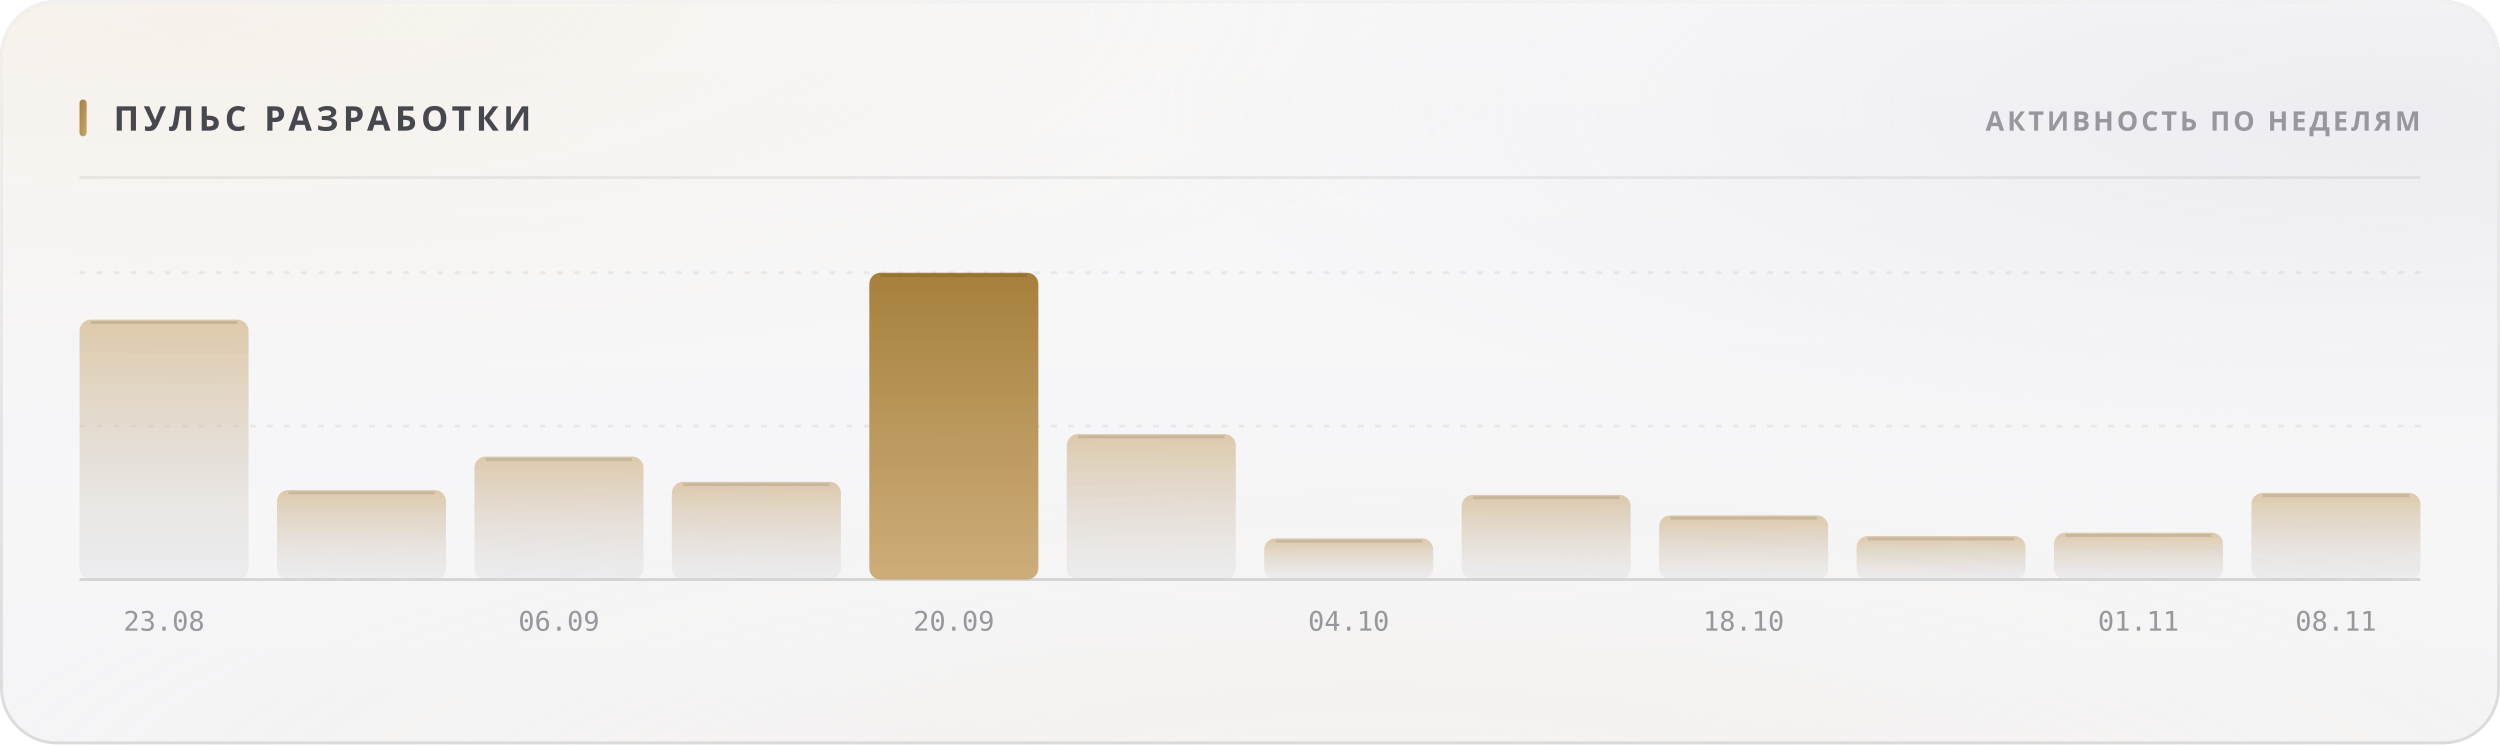
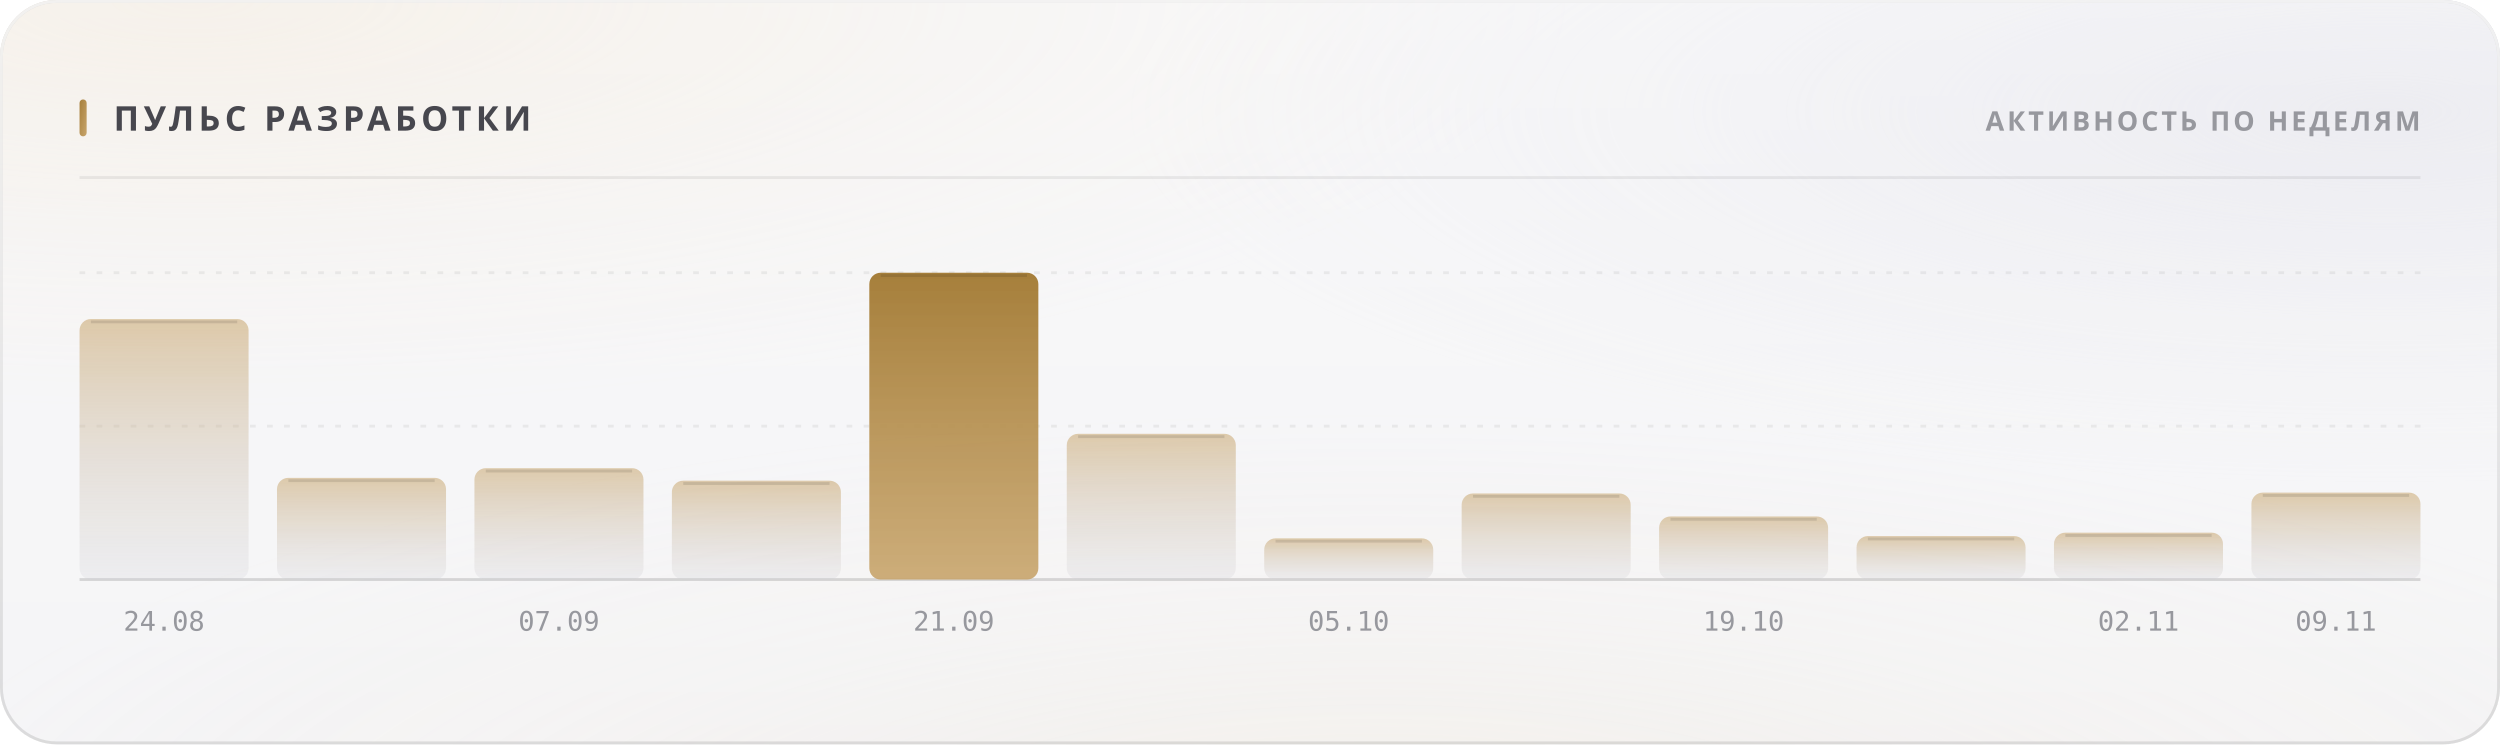
<svg xmlns="http://www.w3.org/2000/svg" width="880" height="262" viewBox="0 0 880 262" role="img">
  <style>
  text { font-family: -apple-system, BlinkMacSystemFont, 'Segoe UI', 'Noto Sans', Helvetica, Arial, sans-serif; }
  .mono { font-family: ui-monospace, 'SF Mono', 'Cascadia Mono', 'DejaVu Sans Mono', Menlo, Consolas, monospace; font-variant-numeric: tabular-nums; }
  .caps { letter-spacing: .1em; text-transform: uppercase; }

  @keyframes sheen  { from { transform: translateX(-120%); } to { transform: translateX(260%); } }
  @keyframes rise   { from { opacity: 0; transform: translateY(6px); } to { opacity: 1; transform: none; } }
  @keyframes slide  { from { opacity: 0; transform: translateX(-8px); } to { opacity: 1; transform: none; } }
  @keyframes grow   { from { transform: scaleY(0); } to { transform: scaleY(1); } }
  @keyframes widen  { from { transform: scaleX(0); } to { transform: scaleX(1); } }
  @keyframes draw   { from { stroke-dashoffset: 200; } to { stroke-dashoffset: 0; } }

  .sheen { animation: sheen 5.5s cubic-bezier(.45,0,.2,1) infinite; }
  .rise  { animation: rise .5s cubic-bezier(.16,1,.3,1) both; }
  .slide { animation: slide .42s cubic-bezier(.16,1,.3,1) both; }
  .bar   { transform-box: fill-box; transform-origin: 50% 100%;
           animation: grow .62s cubic-bezier(.16,1,.3,1) both; }
  .fill  { transform-box: fill-box; transform-origin: 0% 50%;
           animation: widen .8s cubic-bezier(.16,1,.3,1) both; }
  /* The hidden start state lives in the keyframes, never in the static rule.
     A renderer that ignores CSS animations then falls back to the FINISHED
     state — a drawn line, visible text — instead of an empty panel. */
  .spark { stroke-dasharray: 200;
           animation: draw 1.1s cubic-bezier(.16,1,.3,1) both; }

  @media (prefers-reduced-motion: reduce) {
    .sheen { animation: none; opacity: 0; }
    .rise, .slide, .bar, .fill, .spark { animation: none; opacity: 1; transform: none;
                                         stroke-dashoffset: 0; }
  }</style>
  <defs>
    <filter id="grain5" x="0" y="0" width="100%" height="100%">
      <feTurbulence type="fractalNoise" baseFrequency="0.85" numOctaves="3" stitchTiles="stitch" />
      <feColorMatrix type="saturate" values="0" />
    </filter>
    <linearGradient id="accent1" x1="0" y1="0" x2="1" y2="1">
      <stop offset="0%" stop-color="#a67f3b" />
      <stop offset="100%" stop-color="#c8a56c" />
    </linearGradient>
    <radialGradient id="aurora6" cx="0.08" cy="0" r="0.55">
      <stop offset="0%" stop-color="#e7c99a" stop-opacity="0.28" />
      <stop offset="55%" stop-color="#e7c99a" stop-opacity="0.098" />
      <stop offset="100%" stop-color="#e7c99a" stop-opacity="0" />
    </radialGradient>
    <radialGradient id="aurora7" cx="0.95" cy="0.15" r="0.5">
      <stop offset="0%" stop-color="#ccccdb" stop-opacity="0.45" />
      <stop offset="55%" stop-color="#ccccdb" stop-opacity="0.158" />
      <stop offset="100%" stop-color="#ccccdb" stop-opacity="0" />
    </radialGradient>
    <radialGradient id="aurora8" cx="0.55" cy="1.15" r="0.6">
      <stop offset="0%" stop-color="#ead4b3" stop-opacity="0.2" />
      <stop offset="55%" stop-color="#ead4b3" stop-opacity="0.07" />
      <stop offset="100%" stop-color="#ead4b3" stop-opacity="0" />
    </radialGradient>
    <linearGradient id="glass2" x1="0" y1="0" x2="0" y2="1">
      <stop offset="0%" stop-color="#ffffff" stop-opacity="0.42" />
      <stop offset="100%" stop-color="#ffffff" stop-opacity="0.16" />
    </linearGradient>
    <linearGradient id="rim3" x1="0" y1="0" x2="0" y2="1">
      <stop offset="0%" stop-color="#ffffff" stop-opacity="0.7" />
      <stop offset="100%" stop-color="#ffffff" stop-opacity="0.15" />
    </linearGradient>
    <linearGradient id="spec4" x1="0" y1="0" x2="1" y2="0">
      <stop offset="0%" stop-color="#ffffff" stop-opacity="0" />
      <stop offset="35%" stop-color="#ffffff" stop-opacity="0.72" />
      <stop offset="70%" stop-color="#ffffff" stop-opacity="0.252" />
      <stop offset="100%" stop-color="#ffffff" stop-opacity="0" />
    </linearGradient>
    <linearGradient id="barfill9" x1="0" y1="0" x2="0" y2="1">
      <stop offset="0%" stop-color="#c8a56c" stop-opacity="0.55" />
      <stop offset="100%" stop-color="#cdcdd4" stop-opacity="0.22" />
    </linearGradient>
    <linearGradient id="barfill10" x1="0" y1="0" x2="0" y2="1">
      <stop offset="0%" stop-color="#c8a56c" stop-opacity="0.55" />
      <stop offset="100%" stop-color="#cdcdd4" stop-opacity="0.22" />
    </linearGradient>
    <linearGradient id="barfill11" x1="0" y1="0" x2="0" y2="1">
      <stop offset="0%" stop-color="#c8a56c" stop-opacity="0.55" />
      <stop offset="100%" stop-color="#cdcdd4" stop-opacity="0.22" />
    </linearGradient>
    <linearGradient id="barfill12" x1="0" y1="0" x2="0" y2="1">
      <stop offset="0%" stop-color="#c8a56c" stop-opacity="0.55" />
      <stop offset="100%" stop-color="#cdcdd4" stop-opacity="0.22" />
    </linearGradient>
    <linearGradient id="barfill13" x1="0" y1="0" x2="0" y2="1">
      <stop offset="0%" stop-color="#a67f3b" stop-opacity="1" />
      <stop offset="100%" stop-color="#c8a56c" stop-opacity="0.9" />
    </linearGradient>
    <linearGradient id="barfill14" x1="0" y1="0" x2="0" y2="1">
      <stop offset="0%" stop-color="#c8a56c" stop-opacity="0.55" />
      <stop offset="100%" stop-color="#cdcdd4" stop-opacity="0.22" />
    </linearGradient>
    <linearGradient id="barfill15" x1="0" y1="0" x2="0" y2="1">
      <stop offset="0%" stop-color="#c8a56c" stop-opacity="0.55" />
      <stop offset="100%" stop-color="#cdcdd4" stop-opacity="0.22" />
    </linearGradient>
    <linearGradient id="barfill16" x1="0" y1="0" x2="0" y2="1">
      <stop offset="0%" stop-color="#c8a56c" stop-opacity="0.55" />
      <stop offset="100%" stop-color="#cdcdd4" stop-opacity="0.22" />
    </linearGradient>
    <linearGradient id="barfill17" x1="0" y1="0" x2="0" y2="1">
      <stop offset="0%" stop-color="#c8a56c" stop-opacity="0.55" />
      <stop offset="100%" stop-color="#cdcdd4" stop-opacity="0.22" />
    </linearGradient>
    <linearGradient id="barfill18" x1="0" y1="0" x2="0" y2="1">
      <stop offset="0%" stop-color="#c8a56c" stop-opacity="0.55" />
      <stop offset="100%" stop-color="#cdcdd4" stop-opacity="0.22" />
    </linearGradient>
    <linearGradient id="barfill19" x1="0" y1="0" x2="0" y2="1">
      <stop offset="0%" stop-color="#c8a56c" stop-opacity="0.55" />
      <stop offset="100%" stop-color="#cdcdd4" stop-opacity="0.22" />
    </linearGradient>
    <linearGradient id="barfill20" x1="0" y1="0" x2="0" y2="1">
      <stop offset="0%" stop-color="#c8a56c" stop-opacity="0.55" />
      <stop offset="100%" stop-color="#cdcdd4" stop-opacity="0.22" />
    </linearGradient>
  </defs>
  <rect width="880" height="262" rx="20" fill="#f3f3f5" />
  <rect width="880" height="262" rx="20" fill="url(#aurora6)" />
  <rect width="880" height="262" rx="20" fill="url(#aurora7)" />
  <rect width="880" height="262" rx="20" fill="url(#aurora8)" />
  <rect width="880" height="262" rx="20" fill="url(#glass2)" />
  <rect width="880" height="262" rx="20" filter="url(#grain5)" opacity="0.06" style="mix-blend-mode:overlay" />
  <rect x=".5" y=".5" width="879" height="261" rx="19.5" fill="none" stroke="rgba(10,10,12,0.14)" />
  <rect x=".5" y=".5" width="879" height="261" rx="19.5" fill="none" stroke="url(#rim3)" />
  <path d="M20 1 H860" stroke="url(#spec4)" stroke-width="1.2" fill="none" />
  <rect x="28" y="35" width="2.5" height="13" rx="1.25" fill="url(#accent1)" />
  <text x="40" y="46" font-size="12" font-weight="700" fill="#47474e" letter-spacing="0.13em">ПУЛЬС РАЗРАБОТКИ</text>
  <text x="852" y="46" font-size="9.5" font-weight="600" fill="#97989e" text-anchor="end" letter-spacing="0.11em">АКТИВНОСТЬ ПО НЕДЕЛЯМ</text>
  <path d="M28 62.5 H852" stroke="rgba(10,10,12,0.07)" stroke-width="1" />
  <path d="M28 150.0 H852" stroke="rgba(10,10,12,0.06)" stroke-width="1" stroke-dasharray="2 4" />
  <path d="M28 96.0 H852" stroke="rgba(10,10,12,0.06)" stroke-width="1" stroke-dasharray="2 4" />
  <path d="M28 204 H852" stroke="rgba(10,10,12,0.14)" stroke-width="1" />
-   <rect class="bar" x="28.0" y="112.5" width="59.5" height="91.5" rx="4" fill="url(#barfill9)" opacity="1" style="animation-delay:0s" />
-   <path d="M32.0 113.5 H83.5" stroke="rgba(10,10,12,0.11)" stroke-width="1" />
-   <text x="57.75" y="222" font-size="9.5" font-weight="400" fill="#97989e" text-anchor="middle" class="mono">23.08</text>
-   <rect class="bar" x="97.5" y="172.5" width="59.5" height="31.5" rx="4" fill="url(#barfill10)" opacity="1" style="animation-delay:0.038s" />
-   <path d="M101.5 173.5 H153.0" stroke="rgba(10,10,12,0.11)" stroke-width="1" />
-   <rect class="bar" x="167.0" y="160.7" width="59.5" height="43.3" rx="4" fill="url(#barfill11)" opacity="1" style="animation-delay:0.076s" />
-   <path d="M171.0 161.7 H222.5" stroke="rgba(10,10,12,0.11)" stroke-width="1" />
-   <text x="196.75" y="222" font-size="9.5" font-weight="400" fill="#97989e" text-anchor="middle" class="mono">06.09</text>
-   <rect class="bar" x="236.5" y="169.6" width="59.5" height="34.4" rx="4" fill="url(#barfill12)" opacity="1" style="animation-delay:0.114s" />
-   <path d="M240.5 170.6 H292.0" stroke="rgba(10,10,12,0.11)" stroke-width="1" />
+   <rect class="bar" x="28.0" y="112.3" width="59.5" height="91.7" rx="4" fill="url(#barfill9)" opacity="1" style="animation-delay:0s" />
+   <path d="M32.0 113.3 H83.5" stroke="rgba(10,10,12,0.11)" stroke-width="1" />
+   <text x="57.75" y="222" font-size="9.5" font-weight="400" fill="#97989e" text-anchor="middle" class="mono">24.08</text>
+   <rect class="bar" x="97.5" y="168.2" width="59.5" height="35.8" rx="4" fill="url(#barfill10)" opacity="1" style="animation-delay:0.038s" />
+   <path d="M101.5 169.2 H153.0" stroke="rgba(10,10,12,0.11)" stroke-width="1" />
+   <rect class="bar" x="167.0" y="164.8" width="59.5" height="39.2" rx="4" fill="url(#barfill11)" opacity="1" style="animation-delay:0.076s" />
+   <path d="M171.0 165.8 H222.5" stroke="rgba(10,10,12,0.11)" stroke-width="1" />
+   <text x="196.75" y="222" font-size="9.5" font-weight="400" fill="#97989e" text-anchor="middle" class="mono">07.09</text>
+   <rect class="bar" x="236.5" y="169.2" width="59.5" height="34.8" rx="4" fill="url(#barfill12)" opacity="1" style="animation-delay:0.114s" />
+   <path d="M240.5 170.2 H292.0" stroke="rgba(10,10,12,0.11)" stroke-width="1" />
  <rect class="bar" x="306.0" y="96.0" width="59.5" height="108.0" rx="4" fill="url(#barfill13)" opacity="1" style="animation-delay:0.152s" />
  <path d="M310.0 97.0 H361.5" stroke="rgba(10,10,12,0.11)" stroke-width="1" />
-   <text x="335.75" y="222" font-size="9.5" font-weight="400" fill="#97989e" text-anchor="middle" class="mono">20.09</text>
-   <rect class="bar" x="375.5" y="152.8" width="59.5" height="51.2" rx="4" fill="url(#barfill14)" opacity="1" style="animation-delay:0.19s" />
-   <path d="M379.5 153.8 H431.0" stroke="rgba(10,10,12,0.11)" stroke-width="1" />
+   <text x="335.75" y="222" font-size="9.5" font-weight="400" fill="#97989e" text-anchor="middle" class="mono">21.09</text>
+   <rect class="bar" x="375.5" y="152.7" width="59.5" height="51.3" rx="4" fill="url(#barfill14)" opacity="1" style="animation-delay:0.19s" />
+   <path d="M379.5 153.7 H431.0" stroke="rgba(10,10,12,0.11)" stroke-width="1" />
  <rect class="bar" x="445.0" y="189.5" width="59.5" height="14.5" rx="4" fill="url(#barfill15)" opacity="1" style="animation-delay:0.228s" />
  <path d="M449.0 190.5 H500.5" stroke="rgba(10,10,12,0.11)" stroke-width="1" />
-   <text x="474.75" y="222" font-size="9.5" font-weight="400" fill="#97989e" text-anchor="middle" class="mono">04.10</text>
-   <rect class="bar" x="514.5" y="174.2" width="59.5" height="29.8" rx="4" fill="url(#barfill16)" opacity="1" style="animation-delay:0.266s" />
-   <path d="M518.5 175.2 H570.0" stroke="rgba(10,10,12,0.11)" stroke-width="1" />
-   <rect class="bar" x="584.0" y="181.4" width="59.5" height="22.6" rx="4" fill="url(#barfill17)" opacity="1" style="animation-delay:0.304s" />
-   <path d="M588.0 182.4 H639.5" stroke="rgba(10,10,12,0.11)" stroke-width="1" />
-   <text x="613.75" y="222" font-size="9.5" font-weight="400" fill="#97989e" text-anchor="middle" class="mono">18.10</text>
+   <text x="474.75" y="222" font-size="9.5" font-weight="400" fill="#97989e" text-anchor="middle" class="mono">05.10</text>
+   <rect class="bar" x="514.5" y="173.7" width="59.5" height="30.3" rx="4" fill="url(#barfill16)" opacity="1" style="animation-delay:0.266s" />
+   <path d="M518.5 174.7 H570.0" stroke="rgba(10,10,12,0.11)" stroke-width="1" />
+   <rect class="bar" x="584.0" y="181.8" width="59.5" height="22.2" rx="4" fill="url(#barfill17)" opacity="1" style="animation-delay:0.304s" />
+   <path d="M588.0 182.8 H639.5" stroke="rgba(10,10,12,0.11)" stroke-width="1" />
+   <text x="613.75" y="222" font-size="9.5" font-weight="400" fill="#97989e" text-anchor="middle" class="mono">19.10</text>
  <rect class="bar" x="653.5" y="188.7" width="59.5" height="15.3" rx="4" fill="url(#barfill18)" opacity="1" style="animation-delay:0.342s" />
  <path d="M657.5 189.7 H709.0" stroke="rgba(10,10,12,0.11)" stroke-width="1" />
  <rect class="bar" x="723.0" y="187.5" width="59.5" height="16.5" rx="4" fill="url(#barfill19)" opacity="1" style="animation-delay:0.38s" />
  <path d="M727.0 188.5 H778.5" stroke="rgba(10,10,12,0.11)" stroke-width="1" />
-   <text x="752.75" y="222" font-size="9.5" font-weight="400" fill="#97989e" text-anchor="middle" class="mono">01.11</text>
-   <rect class="bar" x="792.5" y="173.5" width="59.5" height="30.5" rx="4" fill="url(#barfill20)" opacity="1" style="animation-delay:0.418s" />
-   <path d="M796.5 174.5 H848.0" stroke="rgba(10,10,12,0.11)" stroke-width="1" />
-   <text x="822.25" y="222" font-size="9.5" font-weight="400" fill="#97989e" text-anchor="middle" class="mono">08.11</text>
+   <text x="752.75" y="222" font-size="9.5" font-weight="400" fill="#97989e" text-anchor="middle" class="mono">02.11</text>
+   <rect class="bar" x="792.5" y="173.4" width="59.5" height="30.6" rx="4" fill="url(#barfill20)" opacity="1" style="animation-delay:0.418s" />
+   <path d="M796.5 174.4 H848.0" stroke="rgba(10,10,12,0.11)" stroke-width="1" />
+   <text x="822.25" y="222" font-size="9.5" font-weight="400" fill="#97989e" text-anchor="middle" class="mono">09.11</text>
</svg>
